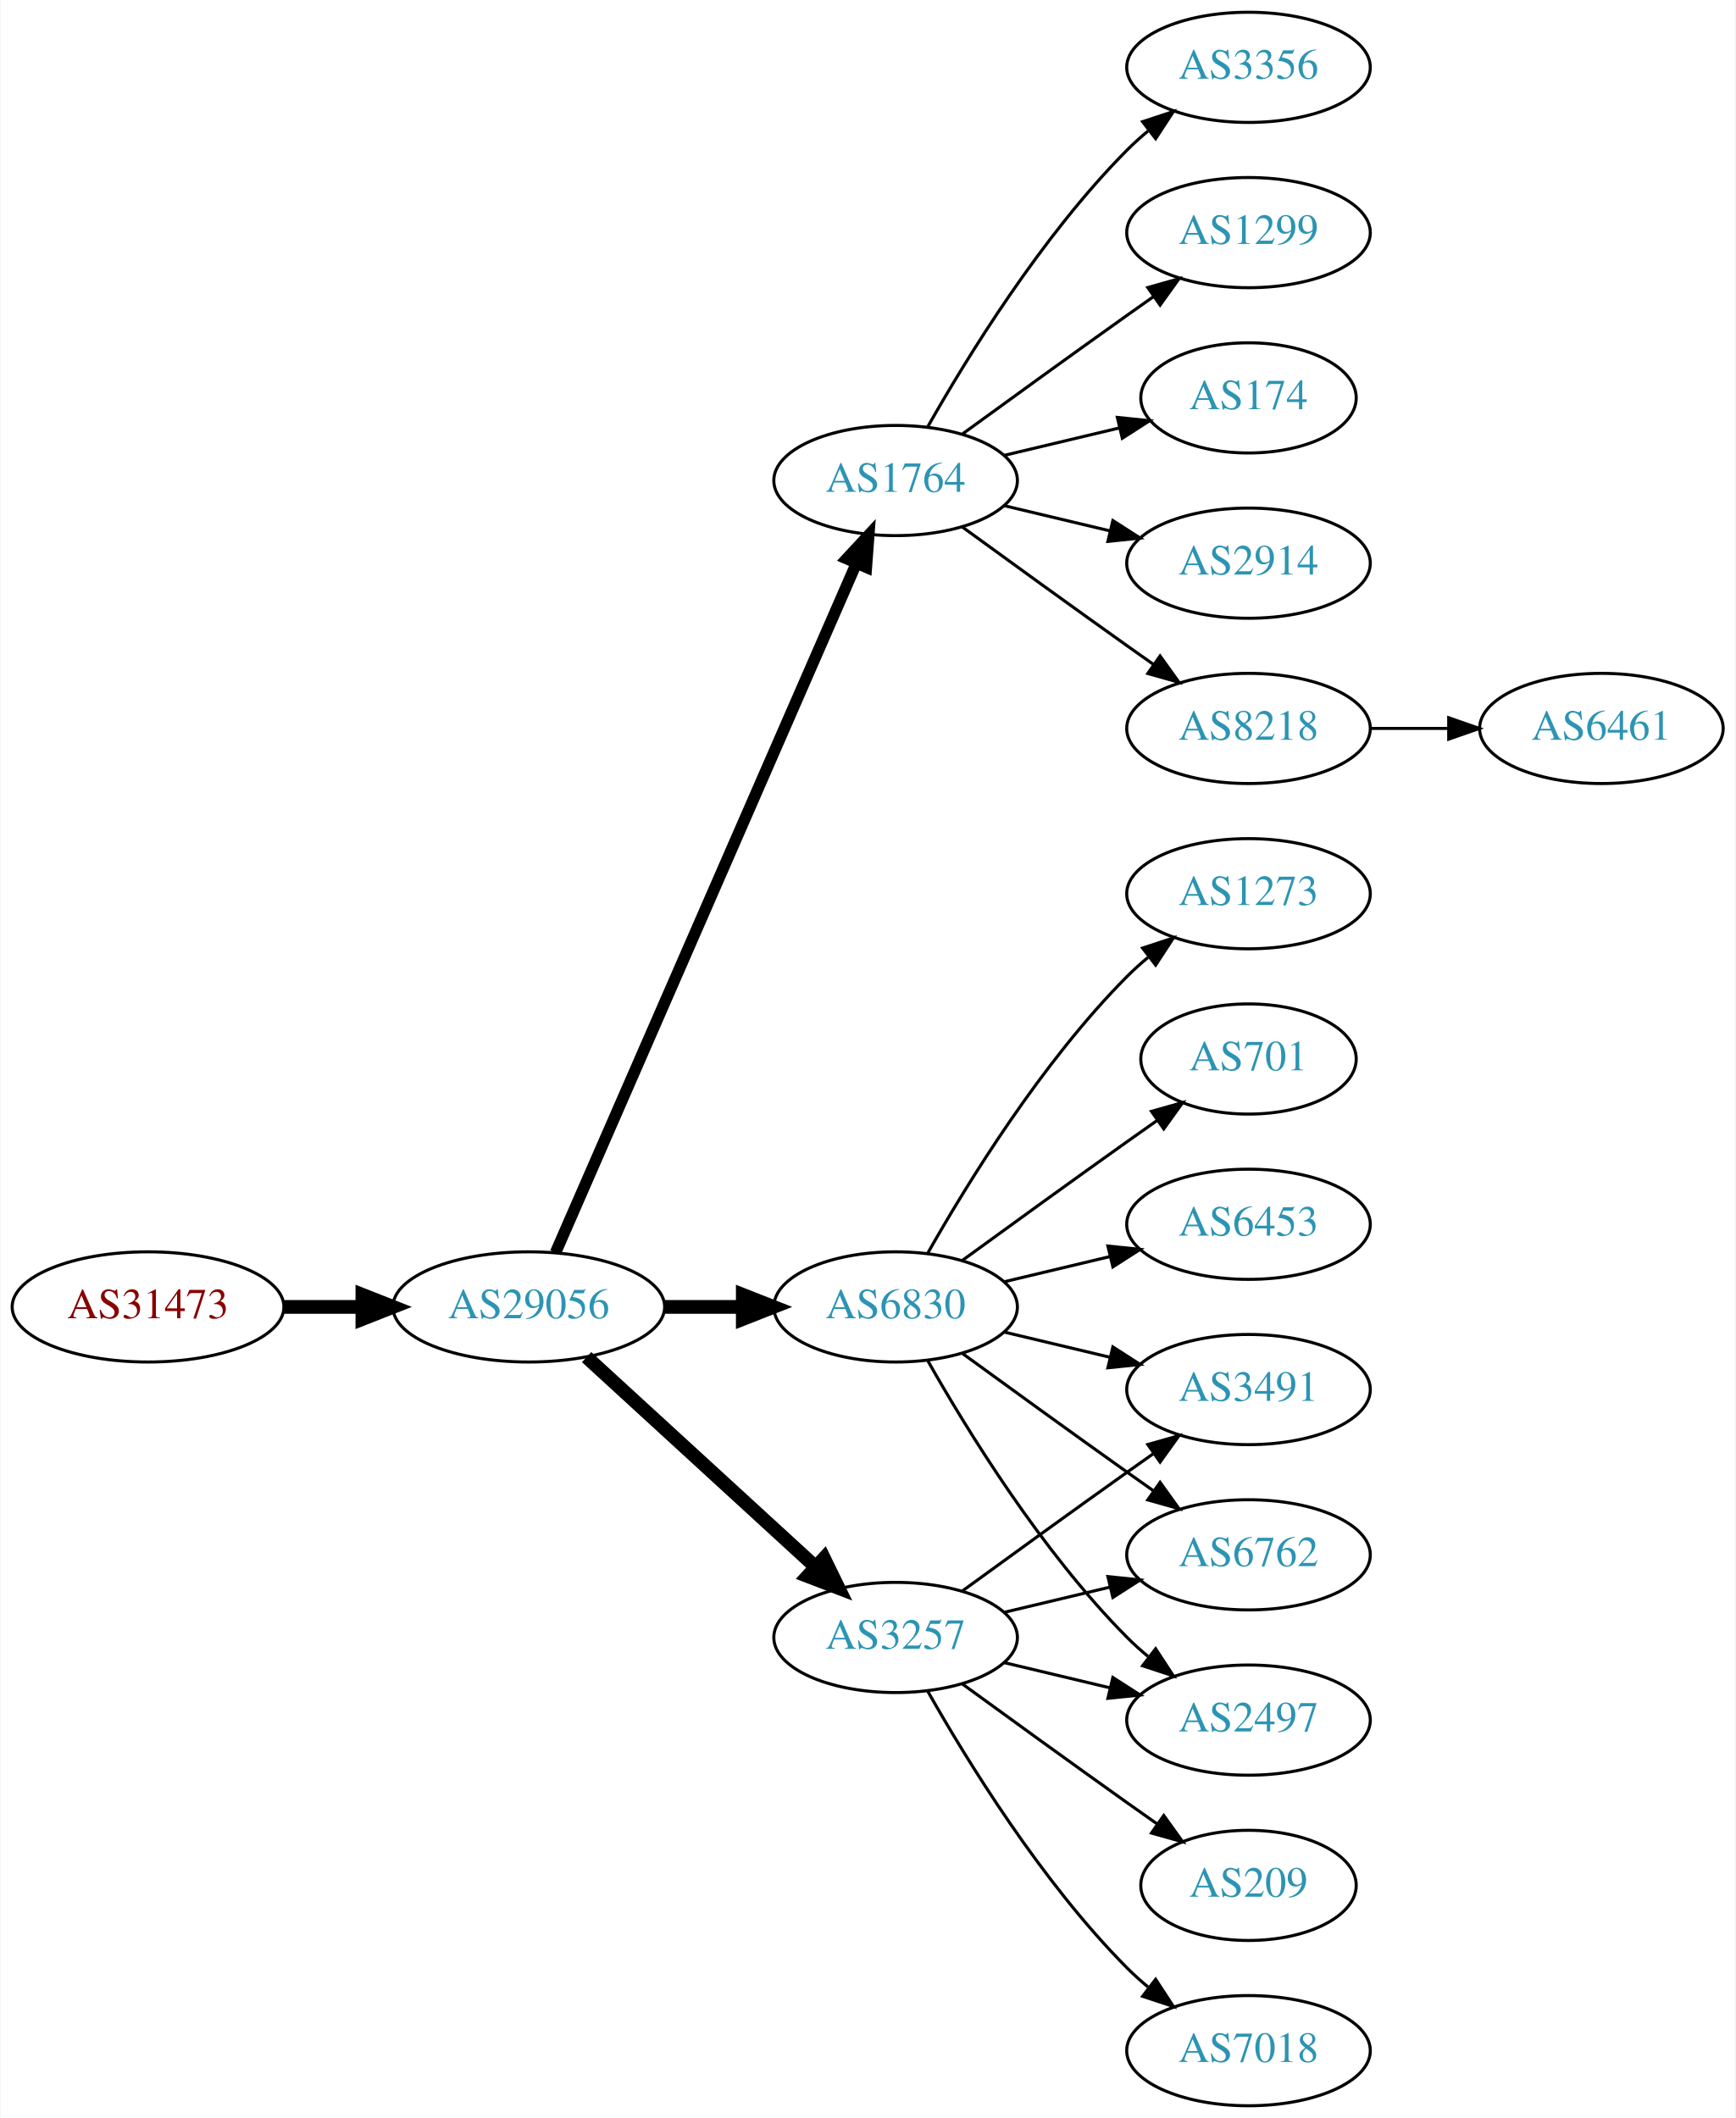
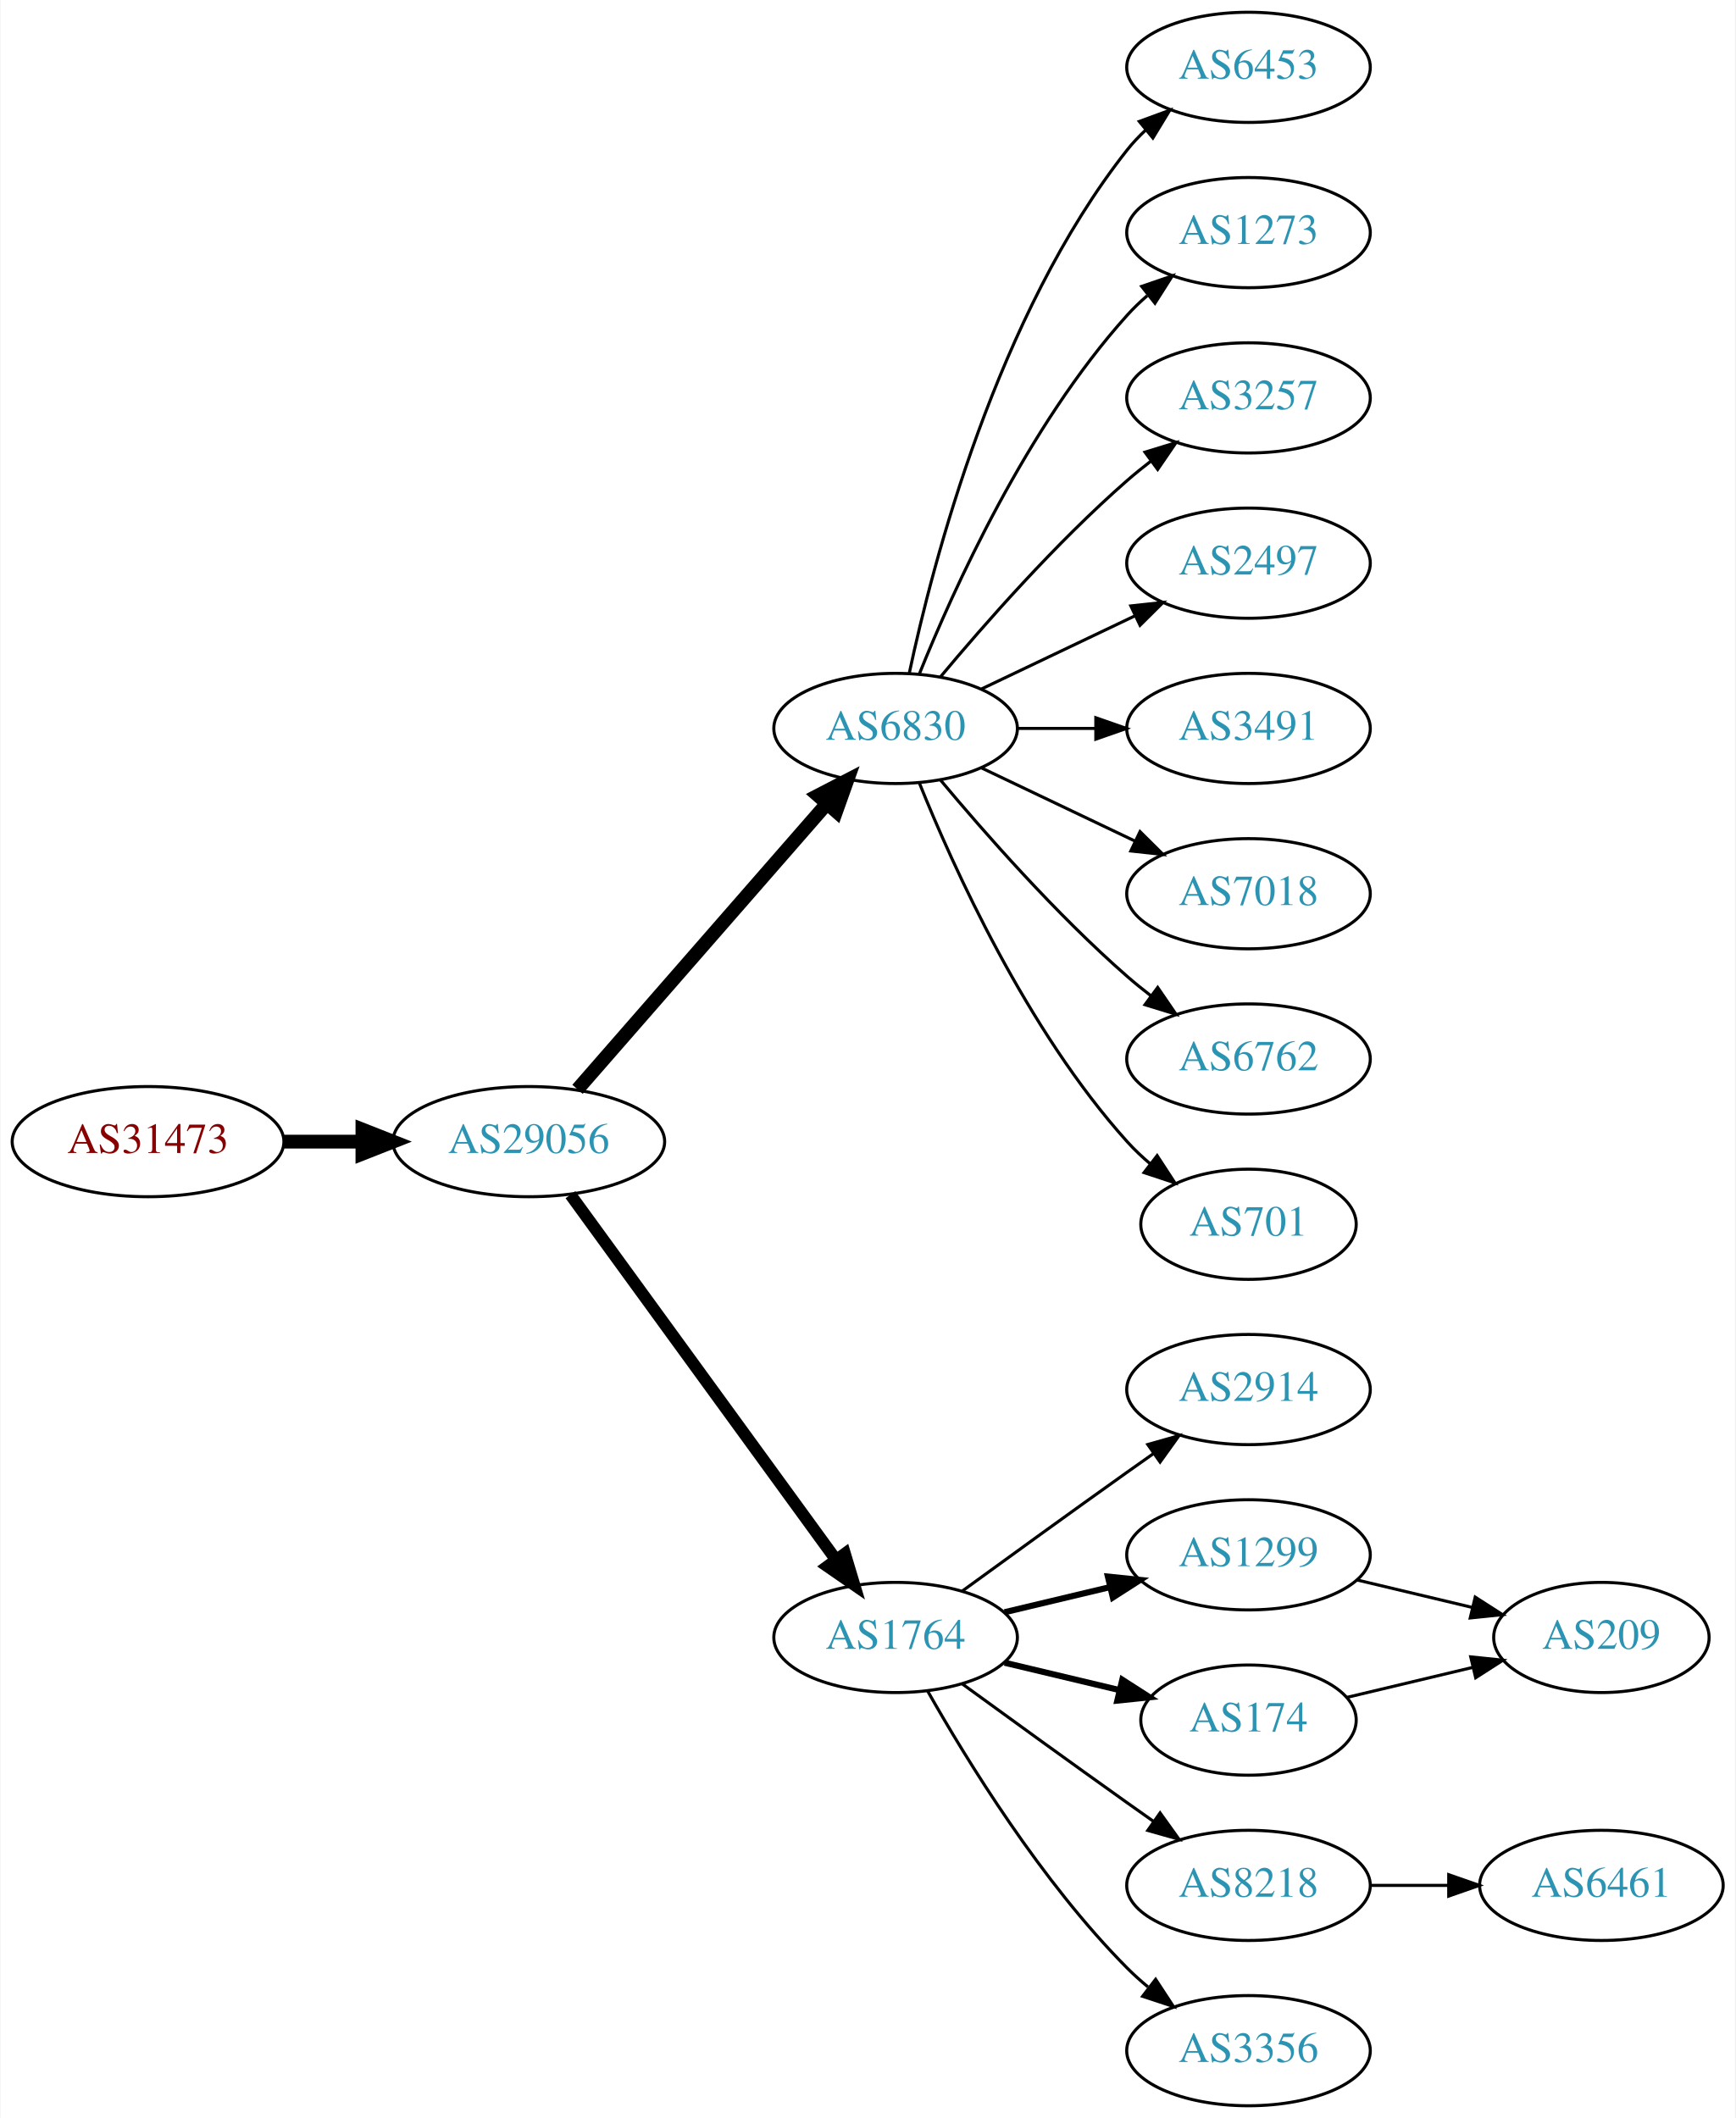
<svg xmlns="http://www.w3.org/2000/svg" xmlns:xlink="http://www.w3.org/1999/xlink" width="567pt" height="692pt" viewBox="0.00 0.00 566.66 692.00">
  <g id="graph0" class="graph" transform="scale(1 1) rotate(0) translate(4 688)">
    <polygon fill="white" stroke="none" points="-4,4 -4,-688 562.663,-688 562.663,4 -4,4" />
    <g id="node1" class="node">
      <g id="a_node1">
        <a xlink:href="/asn/31473" xlink:title="AS31473 ~ BearingPoint Technology GmbH [AT]">
-           <ellipse fill="#ffffff" stroke="black" cx="44.196" cy="-261" rx="44.393" ry="18" />
-           <text text-anchor="middle" x="44.196" y="-257.3" font-family="Times,serif" font-size="14.00" fill="#880000">AS31473</text>
+           <ellipse fill="#ffffff" stroke="black" cx="44.196" cy="-315" rx="44.393" ry="18" />
+           <text text-anchor="middle" x="44.196" y="-311.3" font-family="Times,serif" font-size="14.00" fill="#880000">AS31473</text>
        </a>
      </g>
    </g>
    <g id="node2" class="node">
      <g id="a_node2">
        <a xlink:href="/asn/29056" xlink:title="AS29056 ~ Citycom Telekommunikation GmbH [AT]">
-           <ellipse fill="#ffffff" stroke="black" cx="168.588" cy="-261" rx="44.393" ry="18" />
-           <text text-anchor="middle" x="168.588" y="-257.3" font-family="Times,serif" font-size="14.00" fill="#2c94b3">AS29056</text>
+           <ellipse fill="#ffffff" stroke="black" cx="168.588" cy="-315" rx="44.393" ry="18" />
+           <text text-anchor="middle" x="168.588" y="-311.3" font-family="Times,serif" font-size="14.00" fill="#2c94b3">AS29056</text>
        </a>
      </g>
    </g>
    <g id="edge1" class="edge">
-       <path fill="none" stroke="black" stroke-width="4.5" d="M88.692,-261C96.898,-261 105.569,-261 114.041,-261" />
-       <polygon fill="black" stroke="black" stroke-width="4.5" points="114.233,-264.938 124.233,-261 114.233,-257.063 114.233,-264.938" />
+       <path fill="none" stroke="black" stroke-width="4.5" d="M88.692,-315C96.898,-315 105.569,-315 114.041,-315" />
+       <polygon fill="black" stroke="black" stroke-width="4.5" points="114.233,-318.938 124.233,-315 114.233,-311.063 114.233,-318.938" />
    </g>
    <g id="node3" class="node">
      <g id="a_node3">
-         <a xlink:href="/asn/1764" xlink:title="AS1764 ~ NEXTLAYER-AS [AT]">
-           <ellipse fill="#ffffff" stroke="black" cx="288.431" cy="-531" rx="39.794" ry="18" />
-           <text text-anchor="middle" x="288.431" y="-527.3" font-family="Times,serif" font-size="14.00" fill="#2c94b3">AS1764</text>
+         <a xlink:href="/asn/6830" xlink:title="AS6830 ~ LGI-UPC [AT]">
+           <ellipse fill="#ffffff" stroke="black" cx="288.431" cy="-450" rx="39.794" ry="18" />
+           <text text-anchor="middle" x="288.431" y="-446.3" font-family="Times,serif" font-size="14.00" fill="#2c94b3">AS6830</text>
        </a>
      </g>
    </g>
    <g id="edge2" class="edge">
-       <path fill="none" stroke="black" stroke-width="3.75" d="M177.32,-278.715C197.421,-324.771 251.43,-448.514 275.533,-503.739" />
-       <polygon fill="black" stroke="black" stroke-width="3.75" points="272.462,-505.454 279.67,-513.219 278.878,-502.654 272.462,-505.454" />
+       <path fill="none" stroke="black" stroke-width="4.5" d="M184.513,-332.098C205.056,-355.631 242.175,-398.155 265.771,-425.187" />
+       <polygon fill="black" stroke="black" stroke-width="4.5" points="263.085,-428.097 272.627,-433.041 269.017,-422.918 263.085,-428.097" />
    </g>
    <g id="node4" class="node">
      <g id="a_node4">
-         <a xlink:href="/asn/6830" xlink:title="AS6830 ~ LGI-UPC [AT]">
-           <ellipse fill="#ffffff" stroke="black" cx="288.431" cy="-261" rx="39.794" ry="18" />
-           <text text-anchor="middle" x="288.431" y="-257.3" font-family="Times,serif" font-size="14.00" fill="#2c94b3">AS6830</text>
+         <a xlink:href="/asn/1764" xlink:title="AS1764 ~ NEXTLAYER-AS [AT]">
+           <ellipse fill="#ffffff" stroke="black" cx="288.431" cy="-153" rx="39.794" ry="18" />
+           <text text-anchor="middle" x="288.431" y="-149.3" font-family="Times,serif" font-size="14.00" fill="#2c94b3">AS1764</text>
        </a>
      </g>
    </g>
    <g id="edge3" class="edge">
-       <path fill="none" stroke="black" stroke-width="4.5" d="M212.799,-261C221.112,-261 229.875,-261 238.357,-261" />
-       <polygon fill="black" stroke="black" stroke-width="4.5" points="238.516,-264.938 248.516,-261 238.516,-257.063 238.516,-264.938" />
+       <path fill="none" stroke="black" stroke-width="3.938" d="M182.199,-297.663C203.02,-269.04 244.683,-211.767 268.871,-178.514" />
+       <polygon fill="black" stroke="black" stroke-width="3.938" points="271.858,-180.358 274.91,-170.212 266.197,-176.24 271.858,-180.358" />
    </g>
    <g id="node5" class="node">
      <g id="a_node5">
-         <a xlink:href="/asn/3257" xlink:title="AS3257 ~ GTT [DE]">
-           <ellipse fill="#ffffff" stroke="black" cx="288.431" cy="-153" rx="39.794" ry="18" />
-           <text text-anchor="middle" x="288.431" y="-149.3" font-family="Times,serif" font-size="14.00" fill="#2c94b3">AS3257</text>
+         <a xlink:href="/asn/6453" xlink:title="AS6453 ~ TATA COMMUNICATIONS (AMERICA) INC [US]">
+           <ellipse fill="#ffffff" stroke="black" cx="403.724" cy="-666" rx="39.794" ry="18" />
+           <text text-anchor="middle" x="403.724" y="-662.3" font-family="Times,serif" font-size="14.00" fill="#2c94b3">AS6453</text>
        </a>
      </g>
    </g>
    <g id="edge4" class="edge">
-       <path fill="none" stroke="black" stroke-width="4.5" d="M187.486,-244.597C207.414,-226.333 239.772,-196.678 262.249,-176.079" />
-       <polygon fill="black" stroke="black" stroke-width="4.5" points="265.039,-178.863 269.751,-169.203 259.718,-173.057 265.039,-178.863" />
+       <path fill="none" stroke="black" d="M292.921,-468.16C300.552,-504.03 321.544,-585.155 364.077,-639 365.885,-641.288 367.937,-643.462 370.132,-645.51" />
+       <polygon fill="black" stroke="black" points="368.043,-648.323 377.992,-651.966 372.486,-642.914 368.043,-648.323" />
    </g>
    <g id="node6" class="node">
      <g id="a_node6">
-         <a xlink:href="/asn/8218" xlink:title="AS8218 ~ legacy Neotelecoms [FR]">
-           <ellipse fill="#ffffff" stroke="black" cx="403.724" cy="-450" rx="39.794" ry="18" />
-           <text text-anchor="middle" x="403.724" y="-446.3" font-family="Times,serif" font-size="14.00" fill="#2c94b3">AS8218</text>
+         <a xlink:href="/asn/1273" xlink:title="AS1273 ~ Vodafone Group PLC [EU]">
+           <ellipse fill="#ffffff" stroke="black" cx="403.724" cy="-612" rx="39.794" ry="18" />
+           <text text-anchor="middle" x="403.724" y="-608.3" font-family="Times,serif" font-size="14.00" fill="#2c94b3">AS1273</text>
        </a>
      </g>
    </g>
    <g id="edge5" class="edge">
-       <path fill="none" stroke="black" d="M310.279,-515.778C325.213,-504.909 345.827,-489.975 364.077,-477 366.898,-474.995 369.841,-472.915 372.789,-470.841" />
-       <polygon fill="black" stroke="black" points="374.835,-473.681 381.013,-465.074 370.816,-467.95 374.835,-473.681" />
+       <path fill="none" stroke="black" d="M296.179,-467.787C307.23,-495.243 331.283,-548.578 364.077,-585 366.08,-587.224 368.298,-589.363 370.631,-591.397" />
+       <polygon fill="black" stroke="black" points="368.829,-594.433 378.85,-597.873 373.161,-588.935 368.829,-594.433" />
    </g>
    <g id="node7" class="node">
      <g id="a_node7">
-         <a xlink:href="/asn/3356" xlink:title="AS3356 ~ LEVEL3 [US]">
-           <ellipse fill="#ffffff" stroke="black" cx="403.724" cy="-666" rx="39.794" ry="18" />
-           <text text-anchor="middle" x="403.724" y="-662.3" font-family="Times,serif" font-size="14.00" fill="#2c94b3">AS3356</text>
+         <a xlink:href="/asn/3257" xlink:title="AS3257 ~ GTT [DE]">
+           <ellipse fill="#ffffff" stroke="black" cx="403.724" cy="-558" rx="39.794" ry="18" />
+           <text text-anchor="middle" x="403.724" y="-554.3" font-family="Times,serif" font-size="14.00" fill="#2c94b3">AS3257</text>
        </a>
      </g>
    </g>
    <g id="edge6" class="edge">
-       <path fill="none" stroke="black" d="M298.891,-548.49C311.672,-571.096 336.105,-610.886 364.077,-639 366.188,-641.121 368.484,-643.188 370.87,-645.171" />
-       <polygon fill="black" stroke="black" points="369.122,-648.242 379.185,-651.556 373.385,-642.69 369.122,-648.242" />
+       <path fill="none" stroke="black" d="M303.061,-466.817C317.343,-483.929 340.89,-510.745 364.077,-531 366.543,-533.154 369.182,-535.294 371.879,-537.372" />
+       <polygon fill="black" stroke="black" points="369.904,-540.264 380.033,-543.37 374.052,-534.625 369.904,-540.264" />
    </g>
    <g id="node8" class="node">
      <g id="a_node8">
-         <a xlink:href="/asn/1299" xlink:title="AS1299 ~ Telia Carrier [EU]">
-           <ellipse fill="#ffffff" stroke="black" cx="403.724" cy="-612" rx="39.794" ry="18" />
-           <text text-anchor="middle" x="403.724" y="-608.3" font-family="Times,serif" font-size="14.00" fill="#2c94b3">AS1299</text>
+         <a xlink:href="/asn/2497" xlink:title="AS2497 ~ Internet Initiative Japan Inc. [JP]">
+           <ellipse fill="#ffffff" stroke="black" cx="403.724" cy="-504" rx="39.794" ry="18" />
+           <text text-anchor="middle" x="403.724" y="-500.3" font-family="Times,serif" font-size="14.00" fill="#2c94b3">AS2497</text>
        </a>
      </g>
    </g>
    <g id="edge7" class="edge">
-       <path fill="none" stroke="black" d="M310.279,-546.222C325.213,-557.091 345.827,-572.025 364.077,-585 366.898,-587.005 369.841,-589.085 372.789,-591.159" />
-       <polygon fill="black" stroke="black" points="370.816,-594.05 381.013,-596.926 374.835,-588.319 370.816,-594.05" />
+       <path fill="none" stroke="black" d="M316.567,-462.934C331.561,-470.081 350.382,-479.052 366.605,-486.785" />
+       <polygon fill="black" stroke="black" points="365.276,-490.028 375.809,-491.171 368.288,-483.709 365.276,-490.028" />
    </g>
    <g id="node9" class="node">
      <g id="a_node9">
-         <a xlink:href="/asn/174" xlink:title="AS174 ~ Cogent Communications [US]">
-           <ellipse fill="#ffffff" stroke="black" cx="403.724" cy="-558" rx="35.194" ry="18" />
-           <text text-anchor="middle" x="403.724" y="-554.3" font-family="Times,serif" font-size="14.00" fill="#2c94b3">AS174</text>
+         <a xlink:href="/asn/3491" xlink:title="AS3491 ~ PCCW Global, Inc. [US]">
+           <ellipse fill="#ffffff" stroke="black" cx="403.724" cy="-450" rx="39.794" ry="18" />
+           <text text-anchor="middle" x="403.724" y="-446.3" font-family="Times,serif" font-size="14.00" fill="#2c94b3">AS3491</text>
        </a>
      </g>
    </g>
    <g id="edge8" class="edge">
-       <path fill="none" stroke="black" d="M324.038,-539.248C335.833,-542.058 349.137,-545.229 361.405,-548.153" />
-       <polygon fill="black" stroke="black" points="360.871,-551.624 371.41,-550.537 362.494,-544.814 360.871,-551.624" />
+       <path fill="none" stroke="black" d="M328.103,-450C336.306,-450 345.07,-450 353.602,-450" />
+       <polygon fill="black" stroke="black" points="353.841,-453.5 363.841,-450 353.841,-446.5 353.841,-453.5" />
    </g>
    <g id="node10" class="node">
      <g id="a_node10">
-         <a xlink:href="/asn/2914" xlink:title="AS2914 ~ NTT America, Inc. [US]">
-           <ellipse fill="#ffffff" stroke="black" cx="403.724" cy="-504" rx="39.794" ry="18" />
-           <text text-anchor="middle" x="403.724" y="-500.3" font-family="Times,serif" font-size="14.00" fill="#2c94b3">AS2914</text>
+         <a xlink:href="/asn/7018" xlink:title="AS7018 ~ AT&amp;T Services, Inc. [US]">
+           <ellipse fill="#ffffff" stroke="black" cx="403.724" cy="-396" rx="39.794" ry="18" />
+           <text text-anchor="middle" x="403.724" y="-392.3" font-family="Times,serif" font-size="14.00" fill="#2c94b3">AS7018</text>
        </a>
      </g>
    </g>
    <g id="edge9" class="edge">
-       <path fill="none" stroke="black" d="M324.038,-522.752C334.909,-520.162 347.064,-517.265 358.506,-514.538" />
-       <polygon fill="black" stroke="black" points="359.412,-517.92 368.328,-512.197 357.789,-511.111 359.412,-517.92" />
+       <path fill="none" stroke="black" d="M316.567,-437.066C331.561,-429.919 350.382,-420.948 366.605,-413.215" />
+       <polygon fill="black" stroke="black" points="368.288,-416.291 375.809,-408.829 365.276,-409.972 368.288,-416.291" />
+     </g>
+     <g id="node11" class="node">
+       <g id="a_node11">
+         <a xlink:href="/asn/6762" xlink:title="AS6762 ~ TELECOM ITALIA SPARKLE S.p.A. [IT]">
+           <ellipse fill="#ffffff" stroke="black" cx="403.724" cy="-342" rx="39.794" ry="18" />
+           <text text-anchor="middle" x="403.724" y="-338.3" font-family="Times,serif" font-size="14.00" fill="#2c94b3">AS6762</text>
+         </a>
+       </g>
+     </g>
+     <g id="edge10" class="edge">
+       <path fill="none" stroke="black" d="M303.061,-433.183C317.343,-416.071 340.89,-389.255 364.077,-369 366.543,-366.846 369.182,-364.706 371.879,-362.628" />
+       <polygon fill="black" stroke="black" points="374.052,-365.375 380.033,-356.63 369.904,-359.736 374.052,-365.375" />
    </g>
    <g id="node12" class="node">
      <g id="a_node12">
-         <a xlink:href="/asn/1273" xlink:title="AS1273 ~ Vodafone Group PLC [EU]">
-           <ellipse fill="#ffffff" stroke="black" cx="403.724" cy="-396" rx="39.794" ry="18" />
-           <text text-anchor="middle" x="403.724" y="-392.3" font-family="Times,serif" font-size="14.00" fill="#2c94b3">AS1273</text>
+         <a xlink:href="/asn/701" xlink:title="AS701 ~ UUNET [US]">
+           <ellipse fill="#ffffff" stroke="black" cx="403.724" cy="-288" rx="35.194" ry="18" />
+           <text text-anchor="middle" x="403.724" y="-284.3" font-family="Times,serif" font-size="14.00" fill="#2c94b3">AS701</text>
        </a>
      </g>
    </g>
    <g id="edge11" class="edge">
-       <path fill="none" stroke="black" d="M298.891,-278.49C311.672,-301.096 336.105,-340.886 364.077,-369 366.188,-371.121 368.484,-373.188 370.87,-375.171" />
-       <polygon fill="black" stroke="black" points="369.122,-378.242 379.185,-381.556 373.385,-372.69 369.122,-378.242" />
+       <path fill="none" stroke="black" d="M296.179,-432.213C307.23,-404.757 331.283,-351.422 364.077,-315 366.393,-312.428 368.998,-309.97 371.733,-307.657" />
+       <polygon fill="black" stroke="black" points="373.871,-310.428 379.656,-301.552 369.599,-304.883 373.871,-310.428" />
    </g>
    <g id="node13" class="node">
      <g id="a_node13">
-         <a xlink:href="/asn/701" xlink:title="AS701 ~ UUNET [US]">
-           <ellipse fill="#ffffff" stroke="black" cx="403.724" cy="-342" rx="35.194" ry="18" />
-           <text text-anchor="middle" x="403.724" y="-338.3" font-family="Times,serif" font-size="14.00" fill="#2c94b3">AS701</text>
+         <a xlink:href="/asn/2914" xlink:title="AS2914 ~ NTT America, Inc. [US]">
+           <ellipse fill="#ffffff" stroke="black" cx="403.724" cy="-234" rx="39.794" ry="18" />
+           <text text-anchor="middle" x="403.724" y="-230.3" font-family="Times,serif" font-size="14.00" fill="#2c94b3">AS2914</text>
        </a>
      </g>
    </g>
    <g id="edge12" class="edge">
-       <path fill="none" stroke="black" d="M310.279,-276.222C325.213,-287.091 345.827,-302.025 364.077,-315 367.288,-317.282 370.657,-319.661 374.011,-322.018" />
-       <polygon fill="black" stroke="black" points="372.023,-324.899 382.222,-327.77 376.039,-319.166 372.023,-324.899" />
+       <path fill="none" stroke="black" d="M310.279,-168.222C325.213,-179.091 345.827,-194.025 364.077,-207 366.898,-209.005 369.841,-211.085 372.789,-213.159" />
+       <polygon fill="black" stroke="black" points="370.816,-216.05 381.013,-218.926 374.835,-210.319 370.816,-216.05" />
    </g>
    <g id="node14" class="node">
      <g id="a_node14">
-         <a xlink:href="/asn/6453" xlink:title="AS6453 ~ TATA COMMUNICATIONS (AMERICA) INC [US]">
-           <ellipse fill="#ffffff" stroke="black" cx="403.724" cy="-288" rx="39.794" ry="18" />
-           <text text-anchor="middle" x="403.724" y="-284.3" font-family="Times,serif" font-size="14.00" fill="#2c94b3">AS6453</text>
+         <a xlink:href="/asn/1299" xlink:title="AS1299 ~ Telia Carrier [EU]">
+           <ellipse fill="#ffffff" stroke="black" cx="403.724" cy="-180" rx="39.794" ry="18" />
+           <text text-anchor="middle" x="403.724" y="-176.3" font-family="Times,serif" font-size="14.00" fill="#2c94b3">AS1299</text>
        </a>
      </g>
    </g>
    <g id="edge13" class="edge">
-       <path fill="none" stroke="black" d="M324.038,-269.248C334.909,-271.838 347.064,-274.735 358.506,-277.462" />
-       <polygon fill="black" stroke="black" points="357.789,-280.889 368.328,-279.803 359.412,-274.08 357.789,-280.889" />
+       <path fill="none" stroke="black" stroke-width="2" d="M324.038,-161.248C334.909,-163.838 347.064,-166.735 358.506,-169.462" />
+       <polygon fill="black" stroke="black" stroke-width="2" points="357.789,-172.889 368.328,-171.803 359.412,-166.08 357.789,-172.889" />
    </g>
    <g id="node15" class="node">
      <g id="a_node15">
-         <a xlink:href="/asn/3491" xlink:title="AS3491 ~ PCCW Global, Inc. [US]">
-           <ellipse fill="#ffffff" stroke="black" cx="403.724" cy="-234" rx="39.794" ry="18" />
-           <text text-anchor="middle" x="403.724" y="-230.3" font-family="Times,serif" font-size="14.00" fill="#2c94b3">AS3491</text>
+         <a xlink:href="/asn/174" xlink:title="AS174 ~ Cogent Communications [US]">
+           <ellipse fill="#ffffff" stroke="black" cx="403.724" cy="-126" rx="35.194" ry="18" />
+           <text text-anchor="middle" x="403.724" y="-122.3" font-family="Times,serif" font-size="14.00" fill="#2c94b3">AS174</text>
        </a>
      </g>
    </g>
    <g id="edge14" class="edge">
-       <path fill="none" stroke="black" d="M324.038,-252.752C334.909,-250.162 347.064,-247.265 358.506,-244.538" />
-       <polygon fill="black" stroke="black" points="359.412,-247.92 368.328,-242.197 357.789,-241.111 359.412,-247.92" />
+       <path fill="none" stroke="black" stroke-width="2" d="M324.038,-144.752C335.833,-141.942 349.137,-138.771 361.405,-135.847" />
+       <polygon fill="black" stroke="black" stroke-width="2" points="362.494,-139.186 371.41,-133.463 360.871,-132.376 362.494,-139.186" />
    </g>
    <g id="node16" class="node">
      <g id="a_node16">
-         <a xlink:href="/asn/6762" xlink:title="AS6762 ~ TELECOM ITALIA SPARKLE S.p.A. [IT]">
-           <ellipse fill="#ffffff" stroke="black" cx="403.724" cy="-180" rx="39.794" ry="18" />
-           <text text-anchor="middle" x="403.724" y="-176.3" font-family="Times,serif" font-size="14.00" fill="#2c94b3">AS6762</text>
+         <a xlink:href="/asn/8218" xlink:title="AS8218 ~ legacy Neotelecoms [FR]">
+           <ellipse fill="#ffffff" stroke="black" cx="403.724" cy="-72" rx="39.794" ry="18" />
+           <text text-anchor="middle" x="403.724" y="-68.3" font-family="Times,serif" font-size="14.00" fill="#2c94b3">AS8218</text>
        </a>
      </g>
    </g>
    <g id="edge15" class="edge">
-       <path fill="none" stroke="black" d="M310.279,-245.778C325.213,-234.909 345.827,-219.975 364.077,-207 366.898,-204.995 369.841,-202.915 372.789,-200.841" />
-       <polygon fill="black" stroke="black" points="374.835,-203.681 381.013,-195.074 370.816,-197.95 374.835,-203.681" />
+       <path fill="none" stroke="black" d="M310.279,-137.778C325.213,-126.909 345.827,-111.975 364.077,-99 366.898,-96.995 369.841,-94.915 372.789,-92.841" />
+       <polygon fill="black" stroke="black" points="374.835,-95.681 381.013,-87.074 370.816,-89.95 374.835,-95.681" />
    </g>
    <g id="node17" class="node">
      <g id="a_node17">
-         <a xlink:href="/asn/2497" xlink:title="AS2497 ~ Internet Initiative Japan Inc. [JP]">
-           <ellipse fill="#ffffff" stroke="black" cx="403.724" cy="-126" rx="39.794" ry="18" />
-           <text text-anchor="middle" x="403.724" y="-122.3" font-family="Times,serif" font-size="14.00" fill="#2c94b3">AS2497</text>
+         <a xlink:href="/asn/3356" xlink:title="AS3356 ~ Level 3 Parent, LLC [US]">
+           <ellipse fill="#ffffff" stroke="black" cx="403.724" cy="-18" rx="39.794" ry="18" />
+           <text text-anchor="middle" x="403.724" y="-14.3" font-family="Times,serif" font-size="14.00" fill="#2c94b3">AS3356</text>
        </a>
      </g>
    </g>
    <g id="edge16" class="edge">
-       <path fill="none" stroke="black" d="M298.891,-243.51C311.672,-220.904 336.105,-181.114 364.077,-153 366.188,-150.879 368.484,-148.812 370.87,-146.829" />
-       <polygon fill="black" stroke="black" points="373.385,-149.31 379.185,-140.444 369.122,-143.758 373.385,-149.31" />
-     </g>
-     <g id="edge21" class="edge">
-       <path fill="none" stroke="black" d="M310.279,-168.222C325.213,-179.091 345.827,-194.025 364.077,-207 366.898,-209.005 369.841,-211.085 372.789,-213.159" />
-       <polygon fill="black" stroke="black" points="370.816,-216.05 381.013,-218.926 374.835,-210.319 370.816,-216.05" />
-     </g>
-     <g id="edge19" class="edge">
-       <path fill="none" stroke="black" d="M324.038,-161.248C334.909,-163.838 347.064,-166.735 358.506,-169.462" />
-       <polygon fill="black" stroke="black" points="357.789,-172.889 368.328,-171.803 359.412,-166.08 357.789,-172.889" />
-     </g>
-     <g id="edge17" class="edge">
-       <path fill="none" stroke="black" d="M324.038,-144.752C334.909,-142.162 347.064,-139.265 358.506,-136.538" />
-       <polygon fill="black" stroke="black" points="359.412,-139.92 368.328,-134.197 357.789,-133.111 359.412,-139.92" />
+       <path fill="none" stroke="black" d="M298.891,-135.51C311.672,-112.904 336.105,-73.114 364.077,-45 366.188,-42.879 368.484,-40.812 370.87,-38.829" />
+       <polygon fill="black" stroke="black" points="373.385,-41.31 379.185,-32.444 369.122,-35.758 373.385,-41.31" />
    </g>
    <g id="node18" class="node">
      <g id="a_node18">
-         <a xlink:href="/asn/7018" xlink:title="AS7018 ~ AT&amp;T Services, Inc. [US]">
-           <ellipse fill="#ffffff" stroke="black" cx="403.724" cy="-18" rx="39.794" ry="18" />
-           <text text-anchor="middle" x="403.724" y="-14.3" font-family="Times,serif" font-size="14.00" fill="#2c94b3">AS7018</text>
-         </a>
-       </g>
-     </g>
-     <g id="edge18" class="edge">
-       <path fill="none" stroke="black" d="M298.891,-135.51C311.672,-112.904 336.105,-73.114 364.077,-45 366.188,-42.879 368.484,-40.812 370.87,-38.829" />
-       <polygon fill="black" stroke="black" points="373.385,-41.31 379.185,-32.444 369.122,-35.758 373.385,-41.31" />
+         <a xlink:href="/asn/209" xlink:title="AS209 ~ CenturyLink Communications, LLC [US]">
+           <ellipse fill="#ffffff" stroke="black" cx="519.017" cy="-153" rx="35.194" ry="18" />
+           <text text-anchor="middle" x="519.017" y="-149.3" font-family="Times,serif" font-size="14.00" fill="#2c94b3">AS209</text>
+         </a>
+       </g>
+     </g>
+     <g id="edge19" class="edge">
+       <path fill="none" stroke="black" d="M439.331,-171.752C451.125,-168.942 464.43,-165.771 476.698,-162.847" />
+       <polygon fill="black" stroke="black" points="477.787,-166.186 486.703,-160.463 476.164,-159.376 477.787,-166.186" />
+     </g>
+     <g id="edge17" class="edge">
+       <path fill="none" stroke="black" d="M435.981,-133.449C448.612,-136.459 463.366,-139.976 476.852,-143.19" />
+       <polygon fill="black" stroke="black" points="476.322,-146.661 486.861,-145.575 477.945,-139.852 476.322,-146.661" />
    </g>
    <g id="node19" class="node">
      <g id="a_node19">
-         <a xlink:href="/asn/209" xlink:title="AS209 ~ CenturyLink Communications, LLC [US]">
-           <ellipse fill="#ffffff" stroke="black" cx="403.724" cy="-72" rx="35.194" ry="18" />
-           <text text-anchor="middle" x="403.724" y="-68.3" font-family="Times,serif" font-size="14.00" fill="#2c94b3">AS209</text>
-         </a>
-       </g>
-     </g>
-     <g id="edge20" class="edge">
-       <path fill="none" stroke="black" d="M310.279,-137.778C325.213,-126.909 345.827,-111.975 364.077,-99 367.288,-96.718 370.657,-94.339 374.011,-91.982" />
-       <polygon fill="black" stroke="black" points="376.039,-94.834 382.222,-86.23 372.023,-89.101 376.039,-94.834" />
-     </g>
-     <g id="node11" class="node">
-       <g id="a_node11">
        <a xlink:href="/asn/6461" xlink:title="AS6461 ~ Zayo Bandwidth [US]">
-           <ellipse fill="#ffffff" stroke="black" cx="519.017" cy="-450" rx="39.794" ry="18" />
-           <text text-anchor="middle" x="519.017" y="-446.3" font-family="Times,serif" font-size="14.00" fill="#2c94b3">AS6461</text>
-         </a>
-       </g>
-     </g>
-     <g id="edge10" class="edge">
-       <path fill="none" stroke="black" d="M443.396,-450C451.599,-450 460.363,-450 468.895,-450" />
-       <polygon fill="black" stroke="black" points="469.134,-453.5 479.134,-450 469.134,-446.5 469.134,-453.5" />
+           <ellipse fill="#ffffff" stroke="black" cx="519.017" cy="-72" rx="39.794" ry="18" />
+           <text text-anchor="middle" x="519.017" y="-68.3" font-family="Times,serif" font-size="14.00" fill="#2c94b3">AS6461</text>
+         </a>
+       </g>
+     </g>
+     <g id="edge18" class="edge">
+       <path fill="none" stroke="black" d="M443.396,-72C451.599,-72 460.363,-72 468.895,-72" />
+       <polygon fill="black" stroke="black" points="469.134,-75.5 479.134,-72 469.134,-68.5 469.134,-75.5" />
    </g>
  </g>
</svg>
